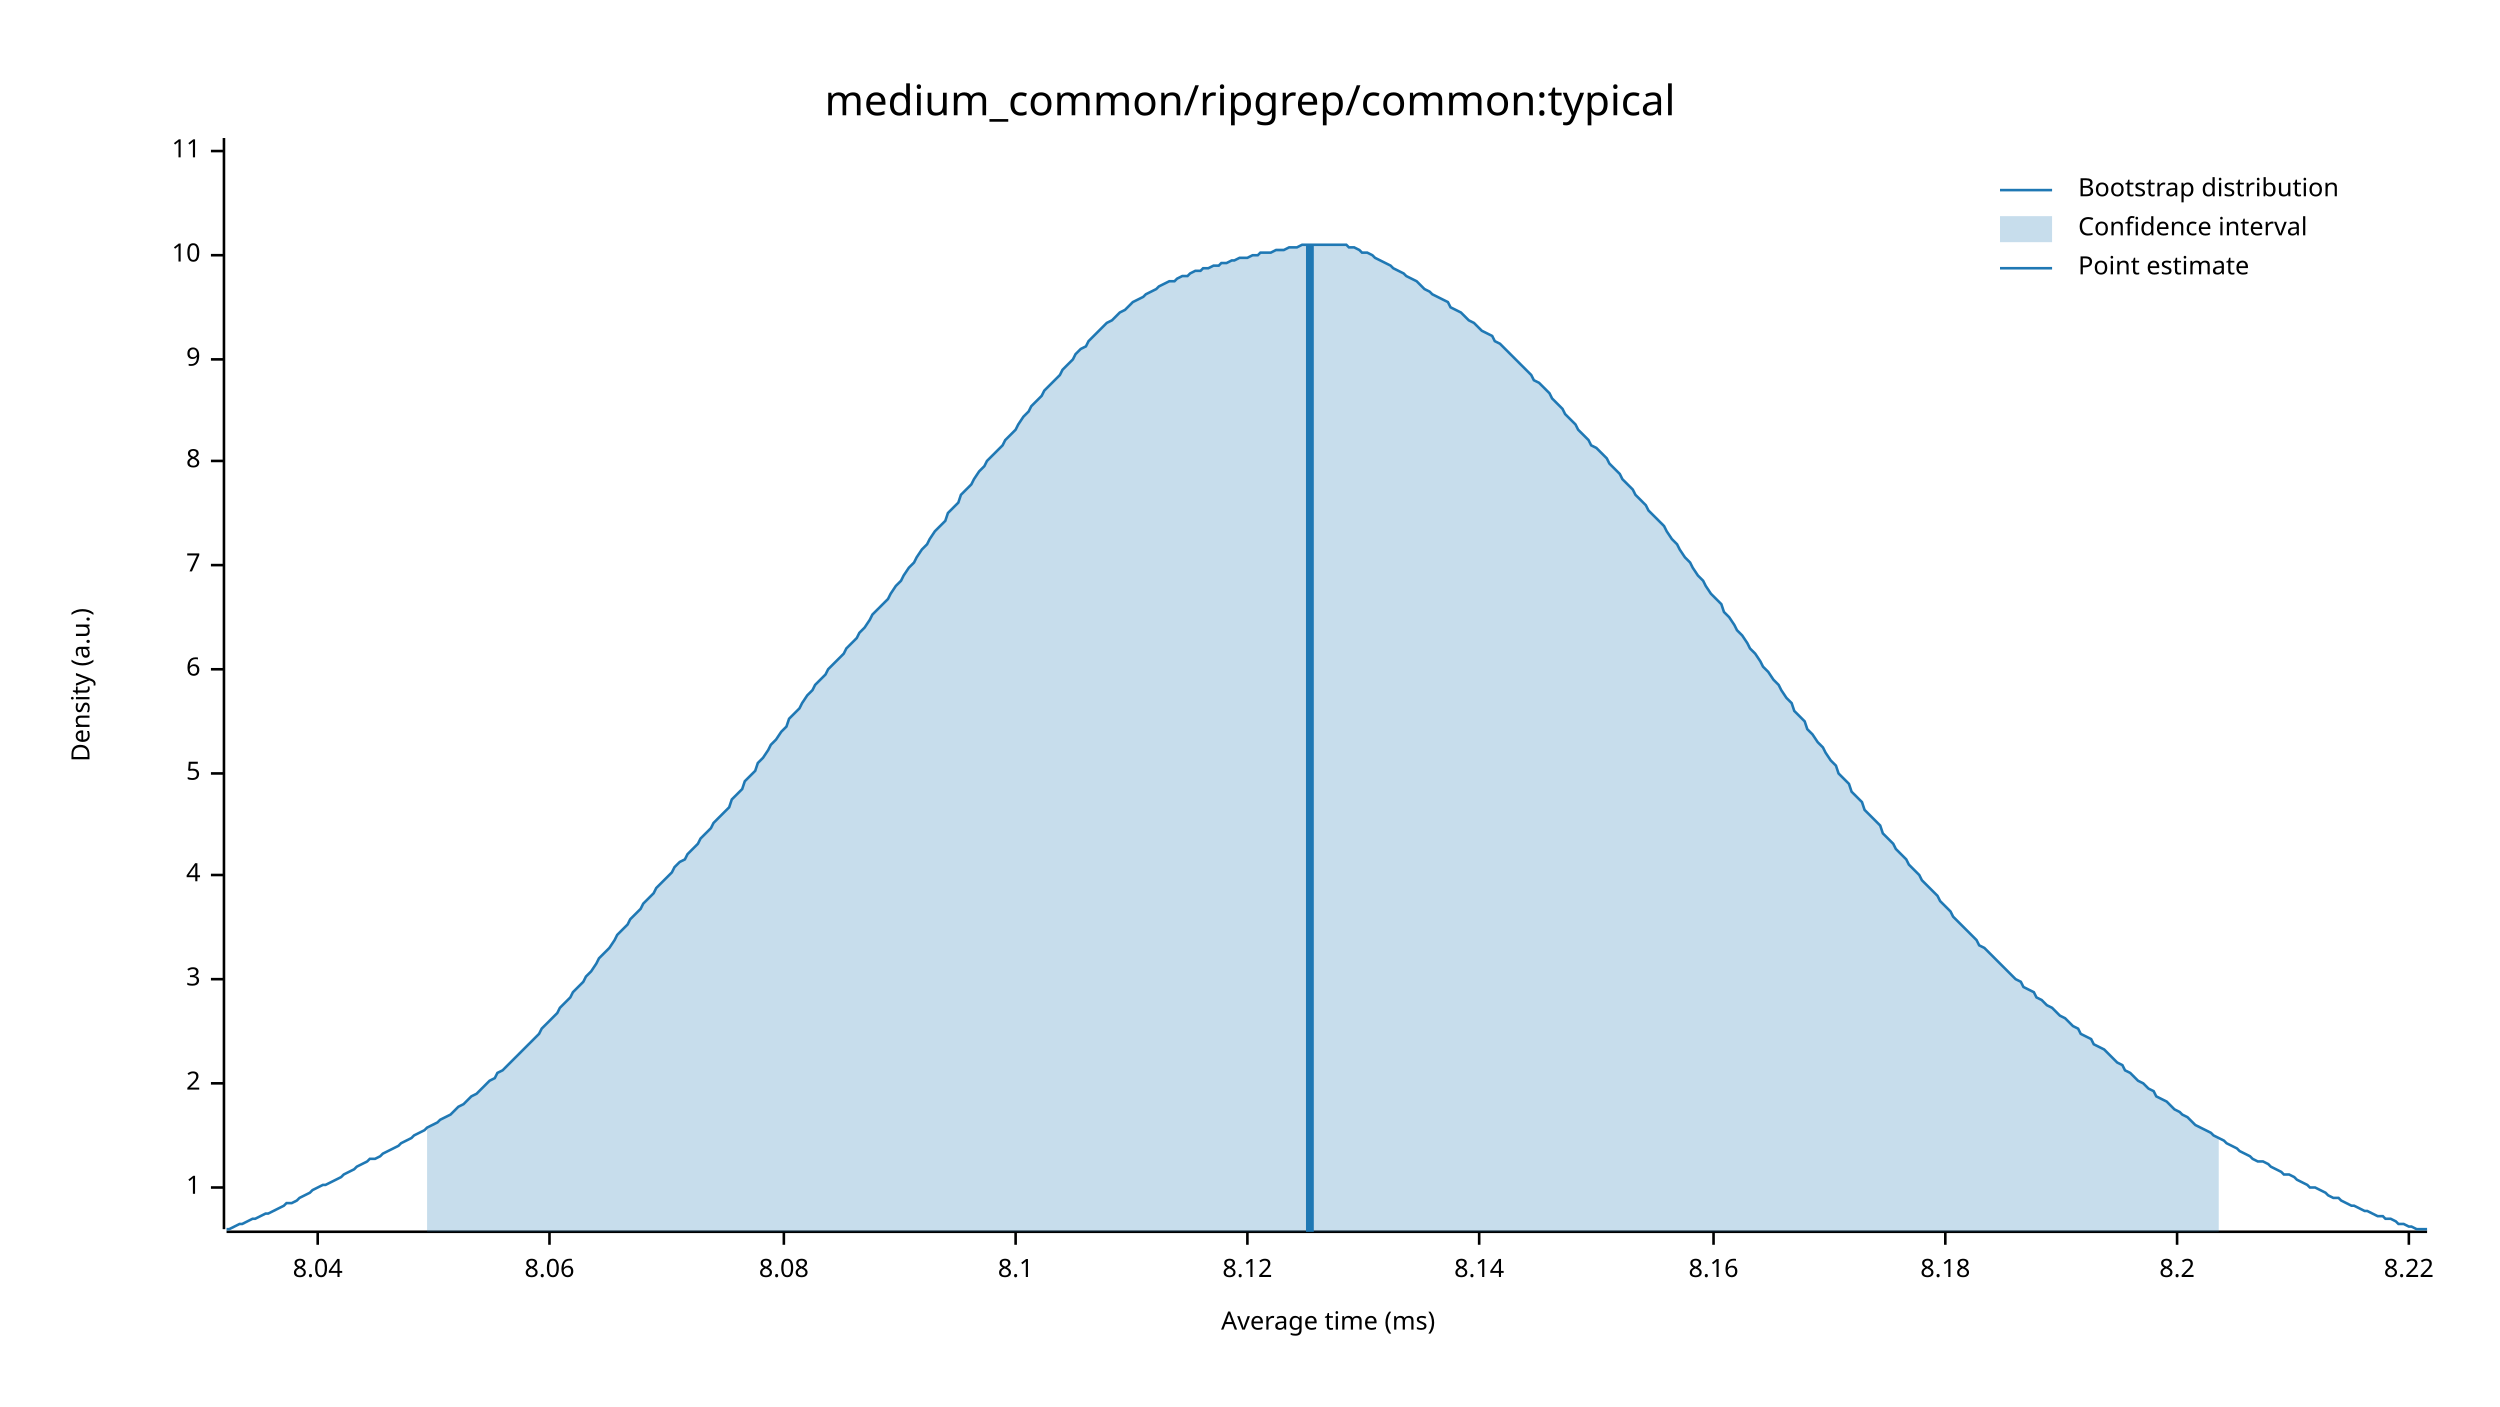
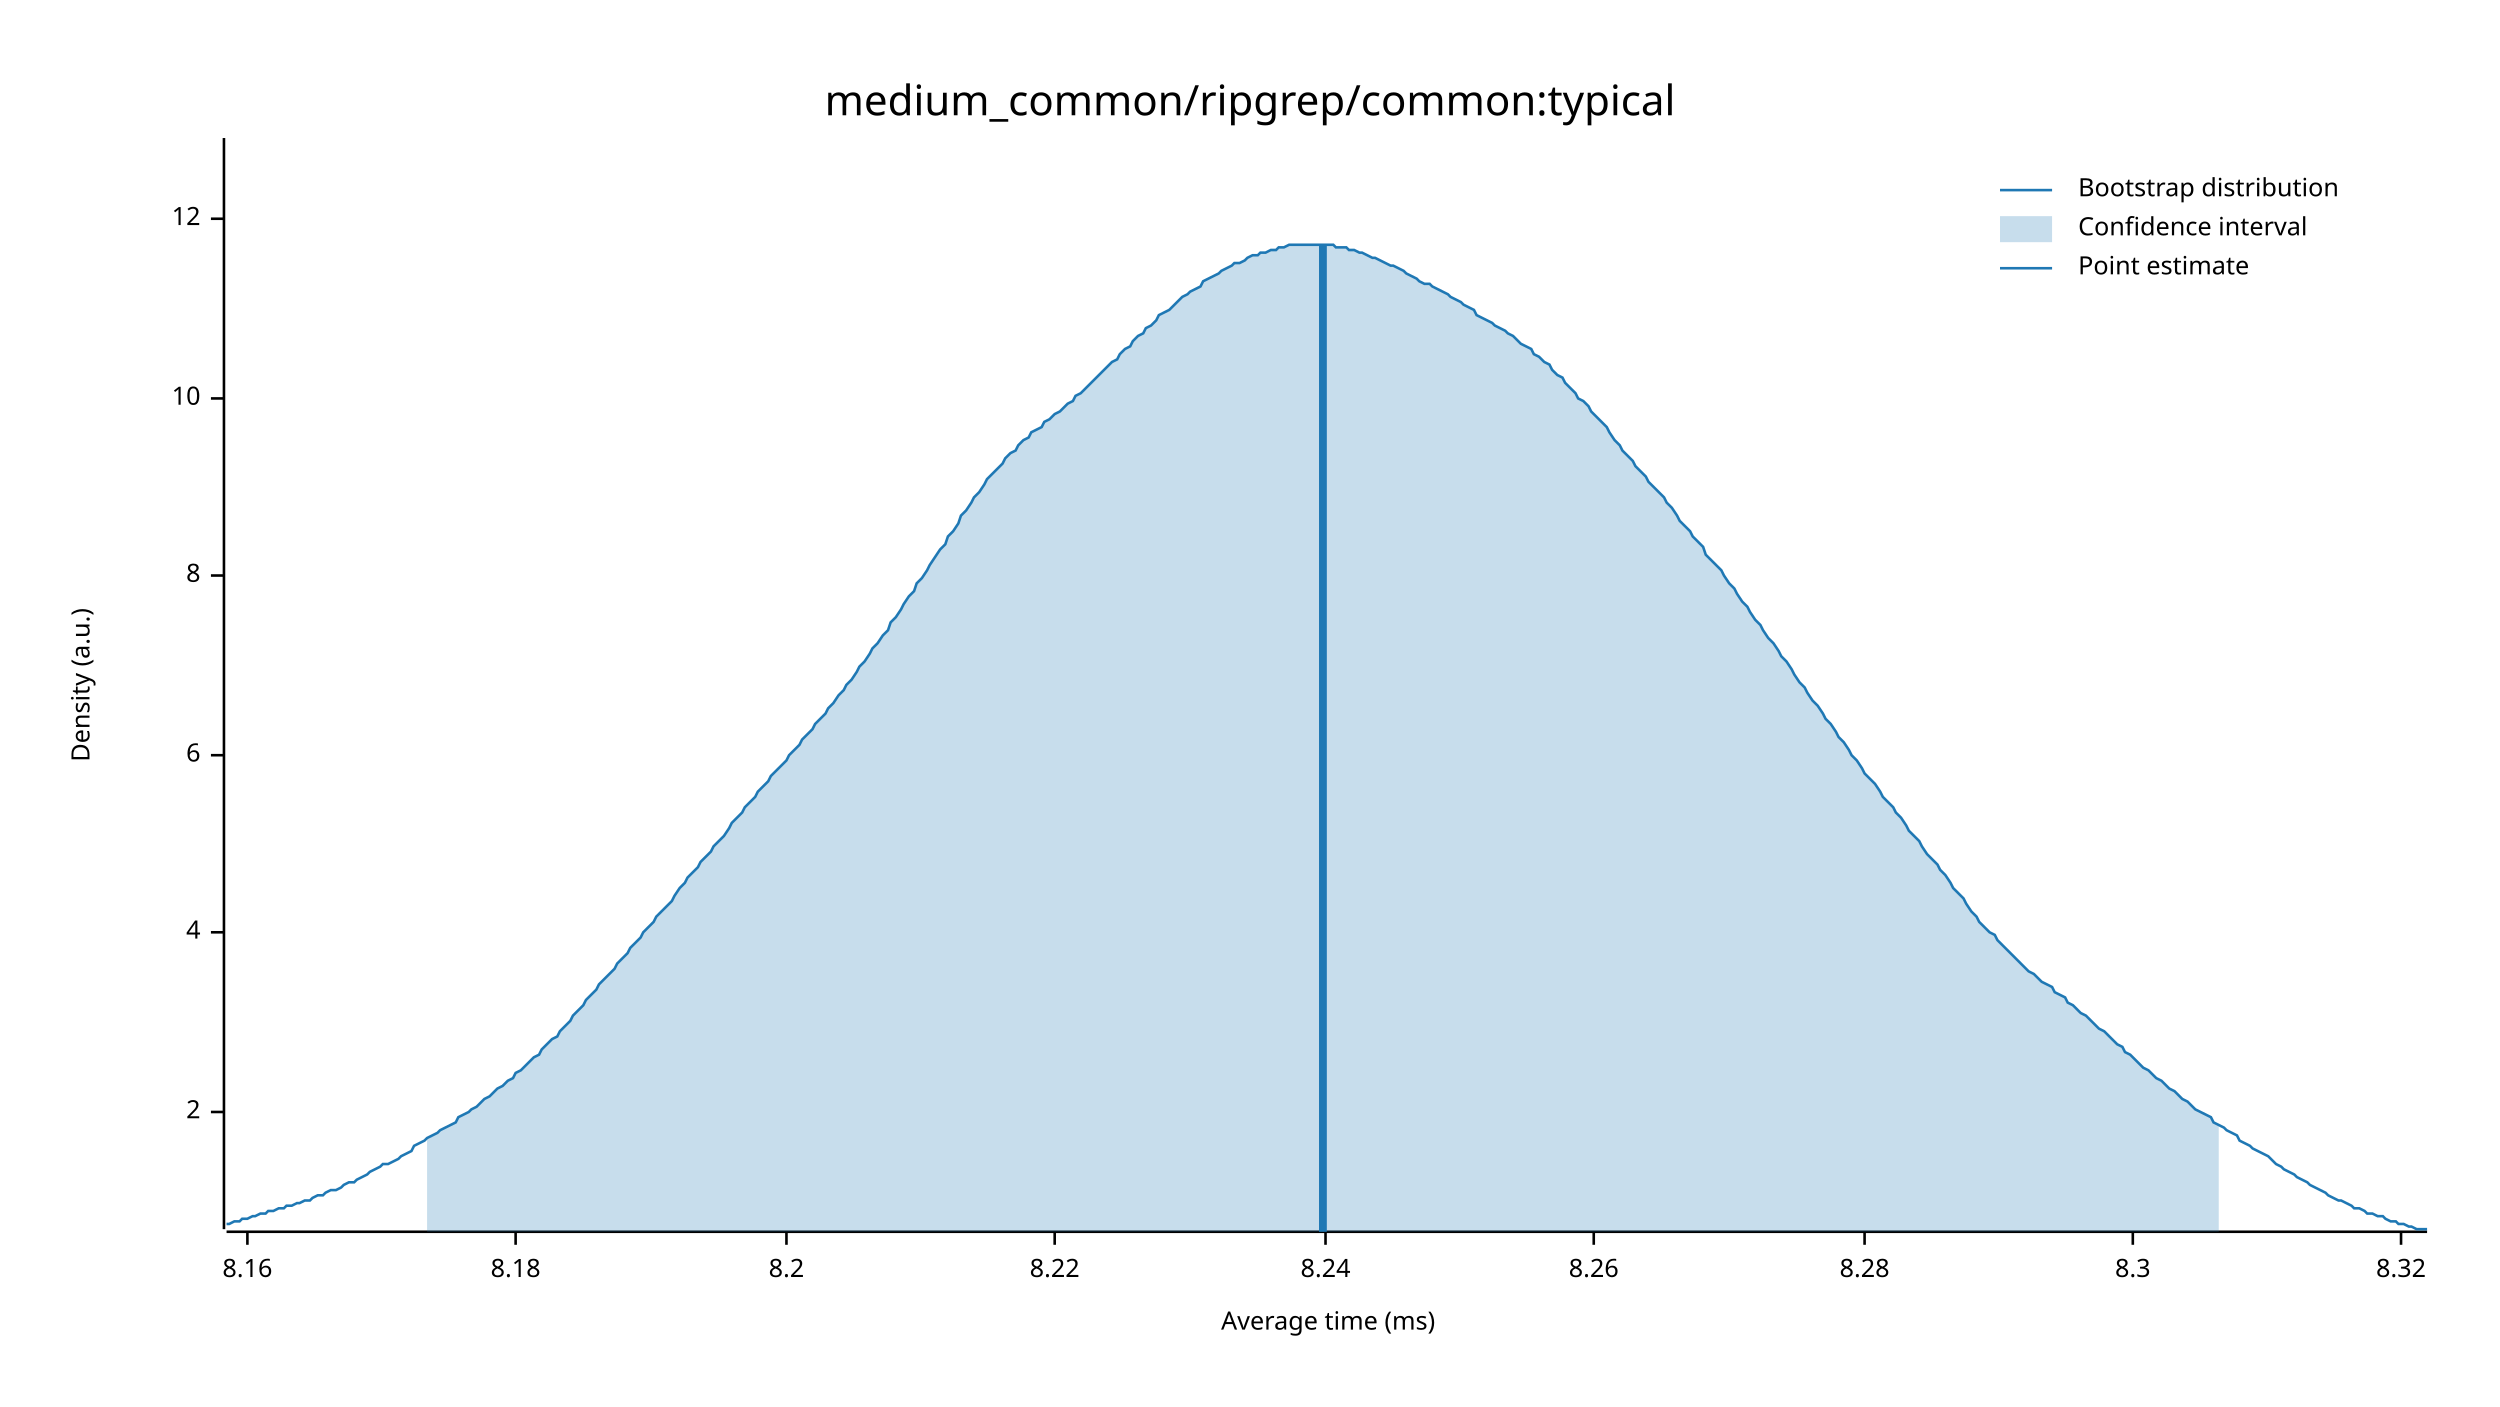
<svg xmlns="http://www.w3.org/2000/svg" width="960" height="540" viewBox="0 0 960 540">
  <text x="480" y="32" dy="0.76em" text-anchor="middle" font-family="sans-serif" font-size="16.129" opacity="1" fill="#000000">
medium_common/ripgrep/common:typical
</text>
  <text x="27" y="263" dy="0.76em" text-anchor="middle" font-family="sans-serif" font-size="9.677" opacity="1" fill="#000000" transform="rotate(270, 27, 263)">
Density (a.u.)
</text>
  <text x="510" y="513" dy="-0.5ex" text-anchor="middle" font-family="sans-serif" font-size="9.677" opacity="1" fill="#000000">
Average time (ms)
</text>
  <polyline fill="none" opacity="1" stroke="#000000" stroke-width="1" points="86,53 86,472 " />
-   <text x="77" y="456" dy="0.5ex" text-anchor="end" font-family="sans-serif" font-size="9.677" opacity="1" fill="#000000">
- 1
- </text>
-   <polyline fill="none" opacity="1" stroke="#000000" stroke-width="1" points="81,456 86,456 " />
-   <text x="77" y="416" dy="0.5ex" text-anchor="end" font-family="sans-serif" font-size="9.677" opacity="1" fill="#000000">
+   <text x="77" y="427" dy="0.5ex" text-anchor="end" font-family="sans-serif" font-size="9.677" opacity="1" fill="#000000">
2
</text>
-   <polyline fill="none" opacity="1" stroke="#000000" stroke-width="1" points="81,416 86,416 " />
-   <text x="77" y="376" dy="0.5ex" text-anchor="end" font-family="sans-serif" font-size="9.677" opacity="1" fill="#000000">
- 3
- </text>
-   <polyline fill="none" opacity="1" stroke="#000000" stroke-width="1" points="81,376 86,376 " />
-   <text x="77" y="336" dy="0.5ex" text-anchor="end" font-family="sans-serif" font-size="9.677" opacity="1" fill="#000000">
+   <polyline fill="none" opacity="1" stroke="#000000" stroke-width="1" points="81,427 86,427 " />
+   <text x="77" y="358" dy="0.5ex" text-anchor="end" font-family="sans-serif" font-size="9.677" opacity="1" fill="#000000">
4
</text>
-   <polyline fill="none" opacity="1" stroke="#000000" stroke-width="1" points="81,336 86,336 " />
-   <text x="77" y="297" dy="0.5ex" text-anchor="end" font-family="sans-serif" font-size="9.677" opacity="1" fill="#000000">
- 5
- </text>
-   <polyline fill="none" opacity="1" stroke="#000000" stroke-width="1" points="81,297 86,297 " />
-   <text x="77" y="257" dy="0.5ex" text-anchor="end" font-family="sans-serif" font-size="9.677" opacity="1" fill="#000000">
+   <polyline fill="none" opacity="1" stroke="#000000" stroke-width="1" points="81,358 86,358 " />
+   <text x="77" y="290" dy="0.5ex" text-anchor="end" font-family="sans-serif" font-size="9.677" opacity="1" fill="#000000">
6
</text>
-   <polyline fill="none" opacity="1" stroke="#000000" stroke-width="1" points="81,257 86,257 " />
-   <text x="77" y="217" dy="0.5ex" text-anchor="end" font-family="sans-serif" font-size="9.677" opacity="1" fill="#000000">
- 7
- </text>
-   <polyline fill="none" opacity="1" stroke="#000000" stroke-width="1" points="81,217 86,217 " />
-   <text x="77" y="177" dy="0.5ex" text-anchor="end" font-family="sans-serif" font-size="9.677" opacity="1" fill="#000000">
+   <polyline fill="none" opacity="1" stroke="#000000" stroke-width="1" points="81,290 86,290 " />
+   <text x="77" y="221" dy="0.5ex" text-anchor="end" font-family="sans-serif" font-size="9.677" opacity="1" fill="#000000">
8
</text>
-   <polyline fill="none" opacity="1" stroke="#000000" stroke-width="1" points="81,177 86,177 " />
-   <text x="77" y="138" dy="0.5ex" text-anchor="end" font-family="sans-serif" font-size="9.677" opacity="1" fill="#000000">
- 9
- </text>
-   <polyline fill="none" opacity="1" stroke="#000000" stroke-width="1" points="81,138 86,138 " />
-   <text x="77" y="98" dy="0.5ex" text-anchor="end" font-family="sans-serif" font-size="9.677" opacity="1" fill="#000000">
+   <polyline fill="none" opacity="1" stroke="#000000" stroke-width="1" points="81,221 86,221 " />
+   <text x="77" y="153" dy="0.5ex" text-anchor="end" font-family="sans-serif" font-size="9.677" opacity="1" fill="#000000">
10
</text>
-   <polyline fill="none" opacity="1" stroke="#000000" stroke-width="1" points="81,98 86,98 " />
-   <text x="77" y="58" dy="0.5ex" text-anchor="end" font-family="sans-serif" font-size="9.677" opacity="1" fill="#000000">
- 11
+   <polyline fill="none" opacity="1" stroke="#000000" stroke-width="1" points="81,153 86,153 " />
+   <text x="77" y="84" dy="0.5ex" text-anchor="end" font-family="sans-serif" font-size="9.677" opacity="1" fill="#000000">
+ 12
</text>
-   <polyline fill="none" opacity="1" stroke="#000000" stroke-width="1" points="81,58 86,58 " />
+   <polyline fill="none" opacity="1" stroke="#000000" stroke-width="1" points="81,84 86,84 " />
  <polyline fill="none" opacity="1" stroke="#000000" stroke-width="1" points="87,473 932,473 " />
-   <text x="122" y="483" dy="0.76em" text-anchor="middle" font-family="sans-serif" font-size="9.677" opacity="1" fill="#000000">
- 8.04
- </text>
-   <polyline fill="none" opacity="1" stroke="#000000" stroke-width="1" points="122,473 122,478 " />
-   <text x="211" y="483" dy="0.76em" text-anchor="middle" font-family="sans-serif" font-size="9.677" opacity="1" fill="#000000">
- 8.06
- </text>
-   <polyline fill="none" opacity="1" stroke="#000000" stroke-width="1" points="211,473 211,478 " />
-   <text x="301" y="483" dy="0.76em" text-anchor="middle" font-family="sans-serif" font-size="9.677" opacity="1" fill="#000000">
- 8.08
- </text>
-   <polyline fill="none" opacity="1" stroke="#000000" stroke-width="1" points="301,473 301,478 " />
-   <text x="390" y="483" dy="0.76em" text-anchor="middle" font-family="sans-serif" font-size="9.677" opacity="1" fill="#000000">
- 8.1
- </text>
-   <polyline fill="none" opacity="1" stroke="#000000" stroke-width="1" points="390,473 390,478 " />
-   <text x="479" y="483" dy="0.76em" text-anchor="middle" font-family="sans-serif" font-size="9.677" opacity="1" fill="#000000">
- 8.12
- </text>
-   <polyline fill="none" opacity="1" stroke="#000000" stroke-width="1" points="479,473 479,478 " />
-   <text x="568" y="483" dy="0.76em" text-anchor="middle" font-family="sans-serif" font-size="9.677" opacity="1" fill="#000000">
- 8.14
- </text>
-   <polyline fill="none" opacity="1" stroke="#000000" stroke-width="1" points="568,473 568,478 " />
-   <text x="658" y="483" dy="0.76em" text-anchor="middle" font-family="sans-serif" font-size="9.677" opacity="1" fill="#000000">
+   <text x="95" y="483" dy="0.76em" text-anchor="middle" font-family="sans-serif" font-size="9.677" opacity="1" fill="#000000">
8.16
</text>
-   <polyline fill="none" opacity="1" stroke="#000000" stroke-width="1" points="658,473 658,478 " />
-   <text x="747" y="483" dy="0.76em" text-anchor="middle" font-family="sans-serif" font-size="9.677" opacity="1" fill="#000000">
+   <polyline fill="none" opacity="1" stroke="#000000" stroke-width="1" points="95,473 95,478 " />
+   <text x="198" y="483" dy="0.76em" text-anchor="middle" font-family="sans-serif" font-size="9.677" opacity="1" fill="#000000">
8.18
</text>
-   <polyline fill="none" opacity="1" stroke="#000000" stroke-width="1" points="747,473 747,478 " />
-   <text x="836" y="483" dy="0.76em" text-anchor="middle" font-family="sans-serif" font-size="9.677" opacity="1" fill="#000000">
+   <polyline fill="none" opacity="1" stroke="#000000" stroke-width="1" points="198,473 198,478 " />
+   <text x="302" y="483" dy="0.76em" text-anchor="middle" font-family="sans-serif" font-size="9.677" opacity="1" fill="#000000">
8.2
</text>
-   <polyline fill="none" opacity="1" stroke="#000000" stroke-width="1" points="836,473 836,478 " />
-   <text x="925" y="483" dy="0.76em" text-anchor="middle" font-family="sans-serif" font-size="9.677" opacity="1" fill="#000000">
+   <polyline fill="none" opacity="1" stroke="#000000" stroke-width="1" points="302,473 302,478 " />
+   <text x="405" y="483" dy="0.76em" text-anchor="middle" font-family="sans-serif" font-size="9.677" opacity="1" fill="#000000">
8.22
</text>
-   <polyline fill="none" opacity="1" stroke="#000000" stroke-width="1" points="925,473 925,478 " />
-   <polyline fill="none" opacity="1" stroke="#1F78B4" stroke-width="1" points="87,472 88,472 90,471 92,470 93,470 95,469 97,468 98,468 100,467 102,466 103,466 105,465 107,464 109,463 110,462 112,462 114,461 115,460 117,459 119,458 120,457 122,456 124,455 125,455 127,454 129,453 131,452 132,451 134,450 136,449 137,448 139,447 141,446 142,445 144,445 146,444 147,443 149,442 151,441 153,440 154,439 156,438 158,437 159,436 161,435 163,434 164,433 166,432 168,431 169,430 171,429 173,428 175,426 176,425 178,424 180,422 181,421 183,420 185,418 186,417 188,415 190,414 191,412 193,411 195,409 197,407 198,406 200,404 202,402 203,401 205,399 207,397 208,395 210,393 212,391 214,389 215,387 217,385 219,383 220,381 222,379 224,377 225,375 227,373 229,370 230,368 232,366 234,364 236,361 237,359 239,357 241,355 242,353 244,351 246,349 247,347 249,345 251,343 252,341 254,339 256,337 258,335 259,333 261,331 263,330 264,328 266,326 268,324 269,322 271,320 273,318 274,316 276,314 278,312 280,310 281,307 283,305 285,303 286,300 288,298 290,296 291,293 293,291 295,288 296,286 298,284 300,281 302,279 303,276 305,274 307,272 308,270 310,267 312,265 313,263 315,261 317,259 318,257 320,255 322,253 324,251 325,249 327,247 329,245 330,243 332,241 334,238 335,236 337,234 339,232 341,230 342,228 344,225 346,223 347,221 349,218 351,216 352,214 354,211 356,209 357,207 359,204 361,202 363,200 364,197 366,195 368,193 369,190 371,188 373,186 374,184 376,181 378,179 379,177 381,175 383,173 385,171 386,169 388,167 390,165 391,163 393,160 395,158 396,156 398,154 400,152 401,150 403,148 405,146 407,144 408,142 410,140 412,138 413,136 415,134 417,133 418,131 420,129 422,127 423,126 425,124 427,123 429,121 430,120 432,119 434,117 435,116 437,115 439,114 440,113 442,112 444,111 445,110 447,109 449,108 451,108 452,107 454,106 456,106 457,105 459,104 461,104 462,103 464,103 466,102 468,102 469,101 471,101 473,100 474,100 476,99 478,99 479,99 481,98 483,98 484,97 486,97 488,97 490,96 491,96 493,96 495,95 496,95 498,95 500,94 501,94 503,94 505,94 506,94 508,94 510,94 512,94 513,94 515,94 517,94 518,95 520,95 522,96 523,97 525,97 527,98 528,99 530,100 532,101 534,102 535,103 537,104 539,105 540,106 542,107 544,108 545,109 547,111 549,112 550,113 552,114 554,115 556,116 557,118 559,119 561,120 562,121 564,123 566,124 567,125 569,127 571,128 573,129 574,131 576,132 578,134 579,135 581,137 583,139 584,140 586,142 588,144 589,146 591,147 593,149 595,151 596,153 598,155 600,157 601,159 603,161 605,163 606,165 608,167 610,169 611,171 613,172 615,174 617,176 618,178 620,180 622,182 623,184 625,186 627,188 628,190 630,192 632,194 633,196 635,198 637,200 639,202 640,204 642,207 644,209 645,211 647,214 649,216 650,218 652,221 654,223 655,225 657,228 659,230 661,232 662,235 664,237 666,240 667,242 669,244 671,247 672,249 674,251 676,254 677,256 679,258 681,261 683,263 684,265 686,268 688,270 689,273 691,275 693,277 694,280 696,282 698,285 700,287 701,289 703,292 705,294 706,297 708,299 710,301 711,304 713,306 715,308 716,311 718,313 720,315 722,317 723,320 725,322 727,324 728,326 730,328 732,330 733,332 735,334 737,336 738,338 740,340 742,342 744,344 745,346 747,348 749,350 750,352 752,354 754,356 755,357 757,359 759,361 760,363 762,364 764,366 766,368 767,369 769,371 771,373 772,374 774,376 776,377 777,379 779,380 781,381 782,383 784,384 786,386 788,387 789,388 791,390 793,391 794,392 796,394 798,395 799,397 801,398 803,399 804,401 806,402 808,403 810,405 811,406 813,408 815,409 816,411 818,412 820,414 821,415 823,416 825,418 827,419 828,421 830,422 832,423 833,424 835,426 837,427 838,428 840,429 842,431 843,432 845,433 847,434 849,435 850,436 852,437 854,438 855,439 857,440 859,441 860,442 862,443 864,444 865,445 867,446 869,446 871,447 872,448 874,449 876,450 877,451 879,451 881,452 882,453 884,454 886,455 887,456 889,456 891,457 893,458 894,459 896,460 898,460 899,461 901,462 903,463 904,463 906,464 908,465 909,465 911,466 913,467 915,467 916,468 918,468 920,469 921,470 923,470 925,471 926,471 928,472 930,472 932,472 " />
-   <polygon opacity="0.25" fill="#1F78B4" points="164,433 166,432 168,431 169,430 171,429 173,428 175,426 176,425 178,424 180,422 181,421 183,420 185,418 186,417 188,415 190,414 191,412 193,411 195,409 197,407 198,406 200,404 202,402 203,401 205,399 207,397 208,395 210,393 212,391 214,389 215,387 217,385 219,383 220,381 222,379 224,377 225,375 227,373 229,370 230,368 232,366 234,364 236,361 237,359 239,357 241,355 242,353 244,351 246,349 247,347 249,345 251,343 252,341 254,339 256,337 258,335 259,333 261,331 263,330 264,328 266,326 268,324 269,322 271,320 273,318 274,316 276,314 278,312 280,310 281,307 283,305 285,303 286,300 288,298 290,296 291,293 293,291 295,288 296,286 298,284 300,281 302,279 303,276 305,274 307,272 308,270 310,267 312,265 313,263 315,261 317,259 318,257 320,255 322,253 324,251 325,249 327,247 329,245 330,243 332,241 334,238 335,236 337,234 339,232 341,230 342,228 344,225 346,223 347,221 349,218 351,216 352,214 354,211 356,209 357,207 359,204 361,202 363,200 364,197 366,195 368,193 369,190 371,188 373,186 374,184 376,181 378,179 379,177 381,175 383,173 385,171 386,169 388,167 390,165 391,163 393,160 395,158 396,156 398,154 400,152 401,150 403,148 405,146 407,144 408,142 410,140 412,138 413,136 415,134 417,133 418,131 420,129 422,127 423,126 425,124 427,123 429,121 430,120 432,119 434,117 435,116 437,115 439,114 440,113 442,112 444,111 445,110 447,109 449,108 451,108 452,107 454,106 456,106 457,105 459,104 461,104 462,103 464,103 466,102 468,102 469,101 471,101 473,100 474,100 476,99 478,99 479,99 481,98 483,98 484,97 486,97 488,97 490,96 491,96 493,96 495,95 496,95 498,95 500,94 501,94 503,94 505,94 506,94 508,94 510,94 512,94 513,94 515,94 517,94 518,95 520,95 522,96 523,97 525,97 527,98 528,99 530,100 532,101 534,102 535,103 537,104 539,105 540,106 542,107 544,108 545,109 547,111 549,112 550,113 552,114 554,115 556,116 557,118 559,119 561,120 562,121 564,123 566,124 567,125 569,127 571,128 573,129 574,131 576,132 578,134 579,135 581,137 583,139 584,140 586,142 588,144 589,146 591,147 593,149 595,151 596,153 598,155 600,157 601,159 603,161 605,163 606,165 608,167 610,169 611,171 613,172 615,174 617,176 618,178 620,180 622,182 623,184 625,186 627,188 628,190 630,192 632,194 633,196 635,198 637,200 639,202 640,204 642,207 644,209 645,211 647,214 649,216 650,218 652,221 654,223 655,225 657,228 659,230 661,232 662,235 664,237 666,240 667,242 669,244 671,247 672,249 674,251 676,254 677,256 679,258 681,261 683,263 684,265 686,268 688,270 689,273 691,275 693,277 694,280 696,282 698,285 700,287 701,289 703,292 705,294 706,297 708,299 710,301 711,304 713,306 715,308 716,311 718,313 720,315 722,317 723,320 725,322 727,324 728,326 730,328 732,330 733,332 735,334 737,336 738,338 740,340 742,342 744,344 745,346 747,348 749,350 750,352 752,354 754,356 755,357 757,359 759,361 760,363 762,364 764,366 766,368 767,369 769,371 771,373 772,374 774,376 776,377 777,379 779,380 781,381 782,383 784,384 786,386 788,387 789,388 791,390 793,391 794,392 796,394 798,395 799,397 801,398 803,399 804,401 806,402 808,403 810,405 811,406 813,408 815,409 816,411 818,412 820,414 821,415 823,416 825,418 827,419 828,421 830,422 832,423 833,424 835,426 837,427 838,428 840,429 842,431 843,432 845,433 847,434 849,435 850,436 852,437 852,473 164,473 " />
-   <polyline fill="none" opacity="1" stroke="#1F78B4" stroke-width="3" points="503,473 503,94 " />
+   <polyline fill="none" opacity="1" stroke="#000000" stroke-width="1" points="405,473 405,478 " />
+   <text x="509" y="483" dy="0.76em" text-anchor="middle" font-family="sans-serif" font-size="9.677" opacity="1" fill="#000000">
+ 8.24
+ </text>
+   <polyline fill="none" opacity="1" stroke="#000000" stroke-width="1" points="509,473 509,478 " />
+   <text x="612" y="483" dy="0.76em" text-anchor="middle" font-family="sans-serif" font-size="9.677" opacity="1" fill="#000000">
+ 8.26
+ </text>
+   <polyline fill="none" opacity="1" stroke="#000000" stroke-width="1" points="612,473 612,478 " />
+   <text x="716" y="483" dy="0.76em" text-anchor="middle" font-family="sans-serif" font-size="9.677" opacity="1" fill="#000000">
+ 8.28
+ </text>
+   <polyline fill="none" opacity="1" stroke="#000000" stroke-width="1" points="716,473 716,478 " />
+   <text x="819" y="483" dy="0.76em" text-anchor="middle" font-family="sans-serif" font-size="9.677" opacity="1" fill="#000000">
+ 8.3
+ </text>
+   <polyline fill="none" opacity="1" stroke="#000000" stroke-width="1" points="819,473 819,478 " />
+   <text x="922" y="483" dy="0.76em" text-anchor="middle" font-family="sans-serif" font-size="9.677" opacity="1" fill="#000000">
+ 8.32
+ </text>
+   <polyline fill="none" opacity="1" stroke="#000000" stroke-width="1" points="922,473 922,478 " />
+   <polyline fill="none" opacity="1" stroke="#1F78B4" stroke-width="1" points="87,470 88,470 90,469 92,469 93,468 95,468 97,467 98,467 100,466 102,466 103,465 105,465 107,464 109,464 110,463 112,463 114,462 115,462 117,461 119,461 120,460 122,459 124,459 125,458 127,457 129,457 131,456 132,455 134,454 136,454 137,453 139,452 141,451 142,450 144,449 146,448 147,447 149,447 151,446 153,445 154,444 156,443 158,442 159,440 161,439 163,438 164,437 166,436 168,435 169,434 171,433 173,432 175,431 176,429 178,428 180,427 181,426 183,425 185,423 186,422 188,421 190,419 191,418 193,417 195,415 197,414 198,412 200,411 202,409 203,408 205,406 207,405 208,403 210,401 212,399 214,398 215,396 217,394 219,392 220,390 222,388 224,386 225,384 227,382 229,380 230,378 232,376 234,374 236,372 237,370 239,368 241,366 242,364 244,362 246,360 247,358 249,356 251,354 252,352 254,350 256,348 258,346 259,344 261,341 263,339 264,337 266,335 268,333 269,331 271,329 273,327 274,325 276,323 278,321 280,318 281,316 283,314 285,312 286,310 288,308 290,306 291,304 293,302 295,300 296,298 298,296 300,294 302,292 303,290 305,288 307,286 308,284 310,282 312,280 313,278 315,276 317,274 318,272 320,270 322,267 324,265 325,263 327,261 329,258 330,256 332,254 334,251 335,249 337,247 339,244 341,242 342,239 344,237 346,234 347,232 349,229 351,227 352,224 354,222 356,219 357,217 359,214 361,211 363,209 364,206 366,204 368,201 369,198 371,196 373,193 374,191 376,189 378,186 379,184 381,182 383,180 385,178 386,176 388,174 390,173 391,171 393,169 395,168 396,166 398,165 400,164 401,162 403,161 405,159 407,158 408,157 410,155 412,154 413,152 415,151 417,149 418,148 420,146 422,144 423,143 425,141 427,139 429,138 430,136 432,134 434,133 435,131 437,129 439,128 440,126 442,125 444,123 445,121 447,120 449,119 451,117 452,116 454,114 456,113 457,112 459,111 461,110 462,108 464,107 466,106 468,105 469,104 471,103 473,102 474,101 476,101 478,100 479,99 481,98 483,98 484,97 486,97 488,96 490,96 491,95 493,95 495,94 496,94 498,94 500,94 501,94 503,94 505,94 506,94 508,94 510,94 512,94 513,95 515,95 517,95 518,96 520,96 522,97 523,97 525,98 527,99 528,99 530,100 532,101 534,102 535,102 537,103 539,104 540,105 542,106 544,107 545,108 547,109 549,109 550,110 552,111 554,112 556,113 557,114 559,115 561,116 562,117 564,118 566,119 567,121 569,122 571,123 573,124 574,125 576,126 578,127 579,128 581,129 583,131 584,132 586,133 588,134 589,136 591,137 593,139 595,140 596,142 598,144 600,145 601,147 603,149 605,151 606,153 608,154 610,156 611,158 613,160 615,162 617,164 618,166 620,169 622,171 623,173 625,175 627,177 628,179 630,181 632,183 633,185 635,187 637,189 639,191 640,193 642,195 644,198 645,200 647,202 649,204 650,206 652,208 654,210 655,213 657,215 659,217 661,219 662,221 664,224 666,226 667,228 669,231 671,233 672,235 674,238 676,240 677,242 679,245 681,247 683,250 684,252 686,254 688,257 689,259 691,262 693,264 694,266 696,269 698,271 700,274 701,276 703,278 705,281 706,283 708,285 710,288 711,290 713,292 715,295 716,297 718,299 720,301 722,304 723,306 725,308 727,310 728,312 730,314 732,317 733,319 735,321 737,323 738,325 740,328 742,330 744,332 745,334 747,336 749,339 750,341 752,343 754,345 755,347 757,350 759,352 760,354 762,356 764,358 766,359 767,361 769,363 771,365 772,366 774,368 776,370 777,371 779,373 781,374 782,375 784,377 786,378 788,379 789,381 791,382 793,383 794,385 796,386 798,388 799,389 801,390 803,392 804,393 806,395 808,396 810,398 811,399 813,401 815,402 816,404 818,405 820,407 821,408 823,410 825,411 827,413 828,414 830,415 832,417 833,418 835,419 837,421 838,422 840,423 842,425 843,426 845,427 847,428 849,429 850,431 852,432 854,433 855,434 857,435 859,436 860,438 862,439 864,440 865,441 867,442 869,443 871,444 872,445 874,447 876,448 877,449 879,450 881,451 882,452 884,453 886,454 887,455 889,456 891,457 893,458 894,459 896,460 898,461 899,461 901,462 903,463 904,464 906,464 908,465 909,466 911,466 913,467 915,467 916,468 918,469 920,469 921,470 923,470 925,471 926,471 928,472 930,472 932,472 " />
+   <polygon opacity="0.25" fill="#1F78B4" points="164,437 166,436 168,435 169,434 171,433 173,432 175,431 176,429 178,428 180,427 181,426 183,425 185,423 186,422 188,421 190,419 191,418 193,417 195,415 197,414 198,412 200,411 202,409 203,408 205,406 207,405 208,403 210,401 212,399 214,398 215,396 217,394 219,392 220,390 222,388 224,386 225,384 227,382 229,380 230,378 232,376 234,374 236,372 237,370 239,368 241,366 242,364 244,362 246,360 247,358 249,356 251,354 252,352 254,350 256,348 258,346 259,344 261,341 263,339 264,337 266,335 268,333 269,331 271,329 273,327 274,325 276,323 278,321 280,318 281,316 283,314 285,312 286,310 288,308 290,306 291,304 293,302 295,300 296,298 298,296 300,294 302,292 303,290 305,288 307,286 308,284 310,282 312,280 313,278 315,276 317,274 318,272 320,270 322,267 324,265 325,263 327,261 329,258 330,256 332,254 334,251 335,249 337,247 339,244 341,242 342,239 344,237 346,234 347,232 349,229 351,227 352,224 354,222 356,219 357,217 359,214 361,211 363,209 364,206 366,204 368,201 369,198 371,196 373,193 374,191 376,189 378,186 379,184 381,182 383,180 385,178 386,176 388,174 390,173 391,171 393,169 395,168 396,166 398,165 400,164 401,162 403,161 405,159 407,158 408,157 410,155 412,154 413,152 415,151 417,149 418,148 420,146 422,144 423,143 425,141 427,139 429,138 430,136 432,134 434,133 435,131 437,129 439,128 440,126 442,125 444,123 445,121 447,120 449,119 451,117 452,116 454,114 456,113 457,112 459,111 461,110 462,108 464,107 466,106 468,105 469,104 471,103 473,102 474,101 476,101 478,100 479,99 481,98 483,98 484,97 486,97 488,96 490,96 491,95 493,95 495,94 496,94 498,94 500,94 501,94 503,94 505,94 506,94 508,94 510,94 512,94 513,95 515,95 517,95 518,96 520,96 522,97 523,97 525,98 527,99 528,99 530,100 532,101 534,102 535,102 537,103 539,104 540,105 542,106 544,107 545,108 547,109 549,109 550,110 552,111 554,112 556,113 557,114 559,115 561,116 562,117 564,118 566,119 567,121 569,122 571,123 573,124 574,125 576,126 578,127 579,128 581,129 583,131 584,132 586,133 588,134 589,136 591,137 593,139 595,140 596,142 598,144 600,145 601,147 603,149 605,151 606,153 608,154 610,156 611,158 613,160 615,162 617,164 618,166 620,169 622,171 623,173 625,175 627,177 628,179 630,181 632,183 633,185 635,187 637,189 639,191 640,193 642,195 644,198 645,200 647,202 649,204 650,206 652,208 654,210 655,213 657,215 659,217 661,219 662,221 664,224 666,226 667,228 669,231 671,233 672,235 674,238 676,240 677,242 679,245 681,247 683,250 684,252 686,254 688,257 689,259 691,262 693,264 694,266 696,269 698,271 700,274 701,276 703,278 705,281 706,283 708,285 710,288 711,290 713,292 715,295 716,297 718,299 720,301 722,304 723,306 725,308 727,310 728,312 730,314 732,317 733,319 735,321 737,323 738,325 740,328 742,330 744,332 745,334 747,336 749,339 750,341 752,343 754,345 755,347 757,350 759,352 760,354 762,356 764,358 766,359 767,361 769,363 771,365 772,366 774,368 776,370 777,371 779,373 781,374 782,375 784,377 786,378 788,379 789,381 791,382 793,383 794,385 796,386 798,388 799,389 801,390 803,392 804,393 806,395 808,396 810,398 811,399 813,401 815,402 816,404 818,405 820,407 821,408 823,410 825,411 827,413 828,414 830,415 832,417 833,418 835,419 837,421 838,422 840,423 842,425 843,426 845,427 847,428 849,429 850,431 852,432 852,473 164,473 " />
+   <polyline fill="none" opacity="1" stroke="#1F78B4" stroke-width="3" points="508,473 508,94 " />
  <text x="798" y="68" dy="0.76em" text-anchor="start" font-family="sans-serif" font-size="9.677" opacity="1" fill="#000000">
Bootstrap distribution
</text>
  <text x="798" y="83" dy="0.76em" text-anchor="start" font-family="sans-serif" font-size="9.677" opacity="1" fill="#000000">
Confidence interval
</text>
  <text x="798" y="98" dy="0.76em" text-anchor="start" font-family="sans-serif" font-size="9.677" opacity="1" fill="#000000">
Point estimate
</text>
  <polyline fill="none" opacity="1" stroke="#1F78B4" stroke-width="1" points="768,73 788,73 " />
  <rect x="768" y="83" width="20" height="10" opacity="0.25" fill="#1F78B4" stroke="none" />
  <polyline fill="none" opacity="1" stroke="#1F78B4" stroke-width="1" points="768,103 788,103 " />
</svg>
